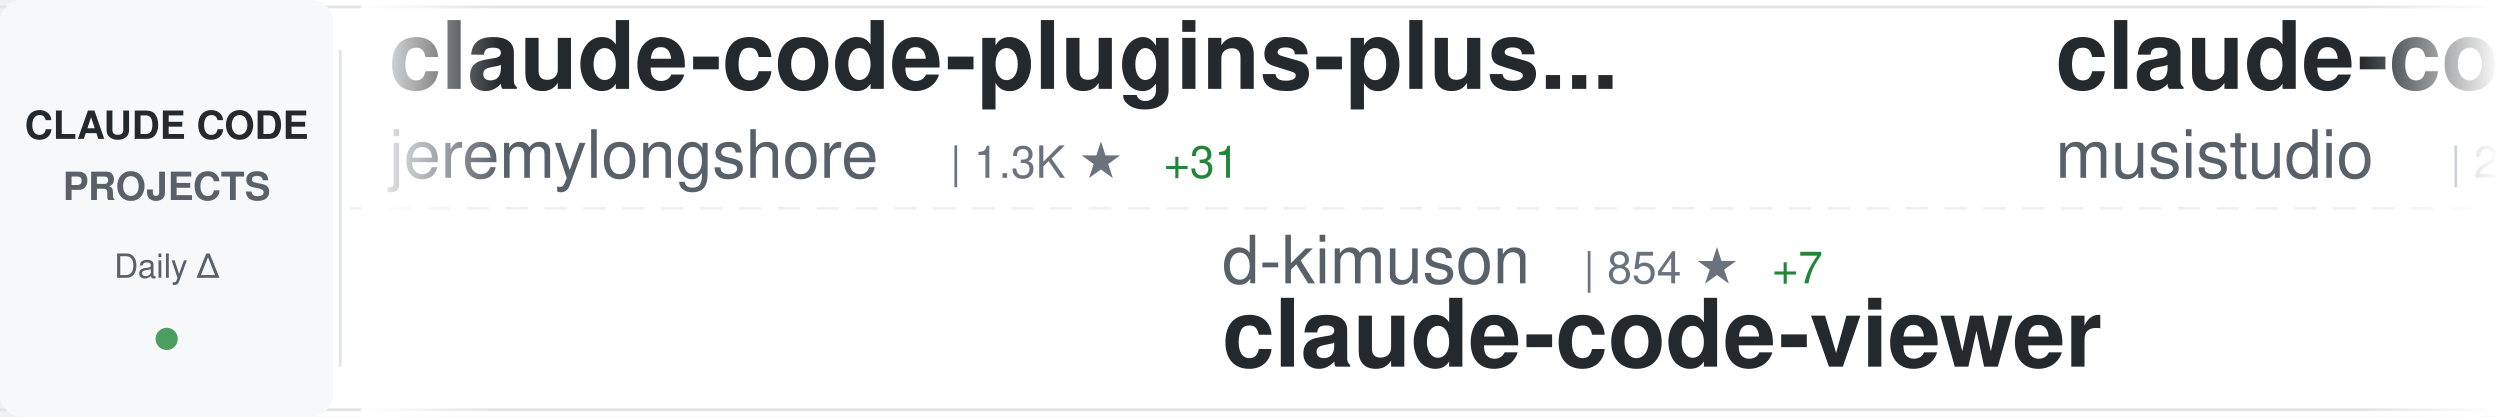
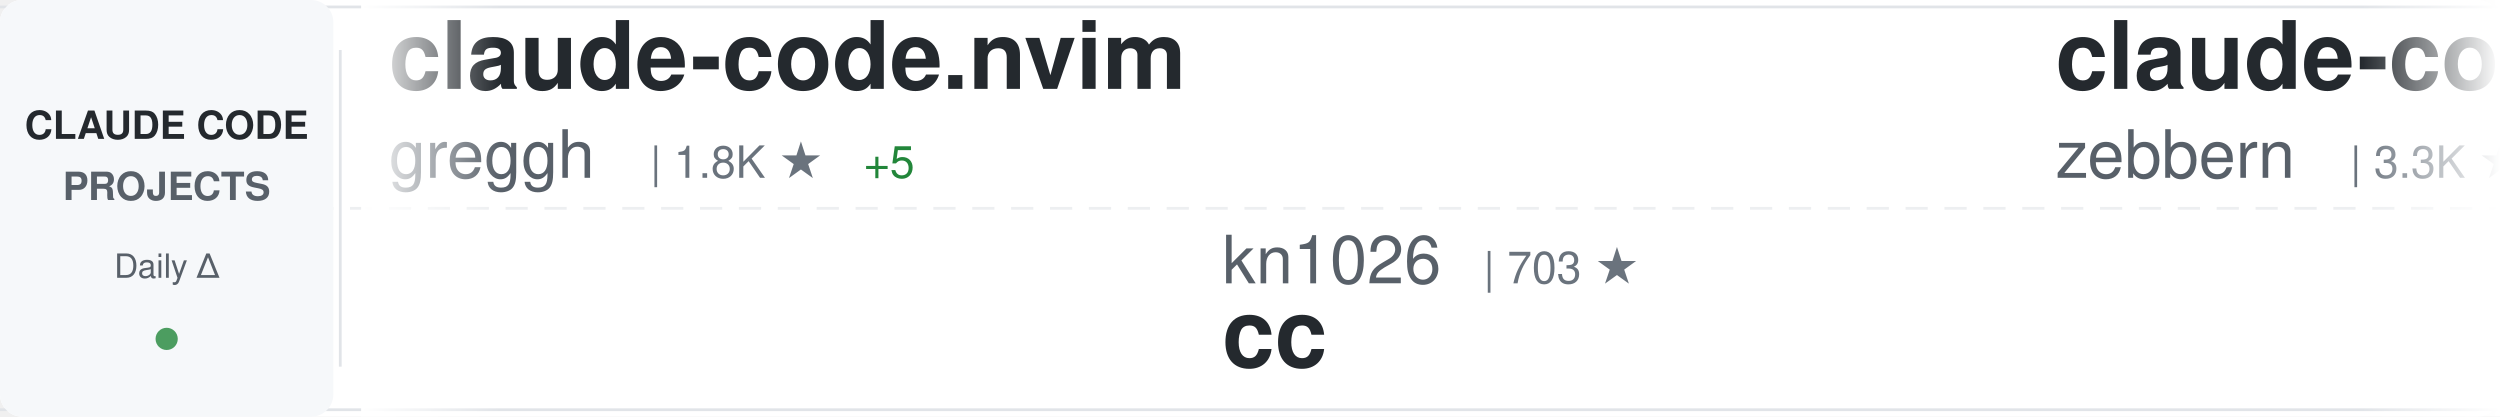
<svg xmlns="http://www.w3.org/2000/svg" width="900" height="150">
  <defs>
    <linearGradient id="awesomeLeftFade" x1="0%" y1="0%" x2="100%" y2="0%">
      <stop offset="0%" style="stop-color:#ffffff;stop-opacity:1" />
      <stop offset="100%" style="stop-color:#ffffff;stop-opacity:0" />
    </linearGradient>
    <linearGradient id="awesomeRightFade" x1="0%" y1="0%" x2="100%" y2="0%">
      <stop offset="0%" style="stop-color:#ffffff;stop-opacity:0" />
      <stop offset="100%" style="stop-color:#ffffff;stop-opacity:1" />
    </linearGradient>
  </defs>
  <rect width="900" height="150" fill="#ffffff" rx="8" />
  <rect x="0" y="2" width="900" height="1" fill="#e1e4e8" />
  <rect x="0" y="147" width="900" height="1" fill="#e1e4e8" />
  <line x1="0" y1="75" x2="900" y2="75" stroke="#e1e4e8" stroke-width="1" stroke-dasharray="8 6" opacity="0.6" />
  <rect x="0" y="0" width="120" height="150" fill="#f6f8fa" rx="8" />
  <text x="60" y="50" font-family="-apple-system, BlinkMacSystemFont, 'Segoe UI', Helvetica, Arial, sans-serif" font-size="14" font-weight="600" fill="#24292e" text-anchor="middle">CLAUDE CODE</text>
  <text x="60" y="72" font-family="-apple-system, BlinkMacSystemFont, 'Segoe UI', Helvetica, Arial, sans-serif" font-size="14" font-weight="600" fill="#586069" text-anchor="middle">PROJECTS</text>
  <text x="60" y="100" font-family="-apple-system, BlinkMacSystemFont, 'Segoe UI', Helvetica, Arial, sans-serif" font-size="12" font-weight="500" fill="#586069" text-anchor="middle">Daily Δ</text>
  <circle cx="60" cy="122" r="4" fill="#22863a" opacity="0.8" />
  <rect x="122" y="18" width="1" height="114" fill="#e1e4e8" />
  <clipPath id="awesomeTickerClip">
    <rect x="130" y="0" width="770" height="150" />
  </clipPath>
  <g clip-path="url(#awesomeTickerClip)">
    <g id="awesomeTickerItems">
      <animateTransform attributeName="transform" attributeType="XML" type="translate" from="0 0" to="-3000 0" dur="54s" repeatCount="indefinite" />
      <g transform="translate(0, 0)">
-         <text x="140" y="32" font-family="-apple-system, BlinkMacSystemFont, 'Segoe UI', Helvetica, Arial, sans-serif" font-size="34" font-weight="600" fill="#24292e">claude-code-plugins-plus...</text>
-         <text x="140" y="64" font-family="-apple-system, BlinkMacSystemFont, 'Segoe UI', Helvetica, Arial, sans-serif" font-size="24" font-weight="400" fill="#586069">jeremylongshore</text>
-         <text x="342" y="64" font-family="-apple-system, BlinkMacSystemFont, 'Segoe UI', Helvetica, Arial, sans-serif" font-size="16" font-weight="500" fill="#6a737d">| 1.3K ★</text>
-         <text x="419" y="64" font-family="-apple-system, BlinkMacSystemFont, 'Segoe UI', Helvetica, Arial, sans-serif" font-size="16" font-weight="500" fill="#22863a"> +31</text>
+         <text x="140" y="32" font-family="-apple-system, BlinkMacSystemFont, 'Segoe UI', Helvetica, Arial, sans-serif" font-size="34" font-weight="600" fill="#24292e">claude-code.nvim</text>
+         <text x="140" y="64" font-family="-apple-system, BlinkMacSystemFont, 'Segoe UI', Helvetica, Arial, sans-serif" font-size="24" font-weight="400" fill="#586069">greggh</text>
+         <text x="234" y="64" font-family="-apple-system, BlinkMacSystemFont, 'Segoe UI', Helvetica, Arial, sans-serif" font-size="16" font-weight="500" fill="#6a737d">| 1.8K ★</text>
+         <text x="311" y="64" font-family="-apple-system, BlinkMacSystemFont, 'Segoe UI', Helvetica, Arial, sans-serif" font-size="16" font-weight="500" fill="#22863a"> +5</text>
      </g>
      <g transform="translate(300, 0)">
-         <text x="140" y="102" font-family="-apple-system, BlinkMacSystemFont, 'Segoe UI', Helvetica, Arial, sans-serif" font-size="24" font-weight="400" fill="#586069">d-kimuson</text>
-         <text x="270" y="102" font-family="-apple-system, BlinkMacSystemFont, 'Segoe UI', Helvetica, Arial, sans-serif" font-size="16" font-weight="500" fill="#6a737d">| 854 ★</text>
-         <text x="338" y="102" font-family="-apple-system, BlinkMacSystemFont, 'Segoe UI', Helvetica, Arial, sans-serif" font-size="16" font-weight="500" fill="#22863a"> +7</text>
-         <text x="140" y="132" font-family="-apple-system, BlinkMacSystemFont, 'Segoe UI', Helvetica, Arial, sans-serif" font-size="34" font-weight="600" fill="#24292e">claude-code-viewer</text>
+         <text x="140" y="102" font-family="-apple-system, BlinkMacSystemFont, 'Segoe UI', Helvetica, Arial, sans-serif" font-size="24" font-weight="400" fill="#586069">kn1026</text>
+         <text x="234" y="102" font-family="-apple-system, BlinkMacSystemFont, 'Segoe UI', Helvetica, Arial, sans-serif" font-size="16" font-weight="500" fill="#6a737d">| 703 ★</text>
+         <text x="140" y="132" font-family="-apple-system, BlinkMacSystemFont, 'Segoe UI', Helvetica, Arial, sans-serif" font-size="34" font-weight="600" fill="#24292e">cc</text>
      </g>
      <g transform="translate(600, 0)">
-         <text x="140" y="32" font-family="-apple-system, BlinkMacSystemFont, 'Segoe UI', Helvetica, Arial, sans-serif" font-size="34" font-weight="600" fill="#24292e">claude-code-router</text>
-         <text x="140" y="64" font-family="-apple-system, BlinkMacSystemFont, 'Segoe UI', Helvetica, Arial, sans-serif" font-size="24" font-weight="400" fill="#586069">musistudio</text>
-         <text x="282" y="64" font-family="-apple-system, BlinkMacSystemFont, 'Segoe UI', Helvetica, Arial, sans-serif" font-size="16" font-weight="500" fill="#6a737d">| 27.3K ★</text>
-         <text x="368" y="64" font-family="-apple-system, BlinkMacSystemFont, 'Segoe UI', Helvetica, Arial, sans-serif" font-size="16" font-weight="500" fill="#22863a"> +77</text>
+         <text x="140" y="32" font-family="-apple-system, BlinkMacSystemFont, 'Segoe UI', Helvetica, Arial, sans-serif" font-size="34" font-weight="600" fill="#24292e">claude-code-guide</text>
+         <text x="140" y="64" font-family="-apple-system, BlinkMacSystemFont, 'Segoe UI', Helvetica, Arial, sans-serif" font-size="24" font-weight="400" fill="#586069">zebbern</text>
+         <text x="246" y="64" font-family="-apple-system, BlinkMacSystemFont, 'Segoe UI', Helvetica, Arial, sans-serif" font-size="16" font-weight="500" fill="#6a737d">| 3.3K ★</text>
+         <text x="323" y="64" font-family="-apple-system, BlinkMacSystemFont, 'Segoe UI', Helvetica, Arial, sans-serif" font-size="16" font-weight="500" fill="#22863a"> +8</text>
      </g>
      <g transform="translate(900, 0)">
-         <text x="140" y="102" font-family="-apple-system, BlinkMacSystemFont, 'Segoe UI', Helvetica, Arial, sans-serif" font-size="24" font-weight="400" fill="#586069">anthropics</text>
-         <text x="282" y="102" font-family="-apple-system, BlinkMacSystemFont, 'Segoe UI', Helvetica, Arial, sans-serif" font-size="16" font-weight="500" fill="#6a737d">| 5.5K ★</text>
-         <text x="359" y="102" font-family="-apple-system, BlinkMacSystemFont, 'Segoe UI', Helvetica, Arial, sans-serif" font-size="16" font-weight="500" fill="#22863a"> +17</text>
-         <text x="140" y="132" font-family="-apple-system, BlinkMacSystemFont, 'Segoe UI', Helvetica, Arial, sans-serif" font-size="34" font-weight="600" fill="#24292e">claude-code-action</text>
+         <text x="140" y="102" font-family="-apple-system, BlinkMacSystemFont, 'Segoe UI', Helvetica, Arial, sans-serif" font-size="24" font-weight="400" fill="#586069">catlog22</text>
+         <text x="258" y="102" font-family="-apple-system, BlinkMacSystemFont, 'Segoe UI', Helvetica, Arial, sans-serif" font-size="16" font-weight="500" fill="#6a737d">| 1.3K ★</text>
+         <text x="335" y="102" font-family="-apple-system, BlinkMacSystemFont, 'Segoe UI', Helvetica, Arial, sans-serif" font-size="16" font-weight="500" fill="#22863a"> +6</text>
+         <text x="140" y="132" font-family="-apple-system, BlinkMacSystemFont, 'Segoe UI', Helvetica, Arial, sans-serif" font-size="34" font-weight="600" fill="#24292e">Claude-Code-Workflow</text>
      </g>
      <g transform="translate(1200, 0)">
-         <text x="140" y="32" font-family="-apple-system, BlinkMacSystemFont, 'Segoe UI', Helvetica, Arial, sans-serif" font-size="34" font-weight="600" fill="#24292e">claude-code-proxy</text>
-         <text x="140" y="64" font-family="-apple-system, BlinkMacSystemFont, 'Segoe UI', Helvetica, Arial, sans-serif" font-size="24" font-weight="400" fill="#586069">fuergaosi233</text>
-         <text x="306" y="64" font-family="-apple-system, BlinkMacSystemFont, 'Segoe UI', Helvetica, Arial, sans-serif" font-size="16" font-weight="500" fill="#6a737d">| 2.0K ★</text>
-         <text x="383" y="64" font-family="-apple-system, BlinkMacSystemFont, 'Segoe UI', Helvetica, Arial, sans-serif" font-size="16" font-weight="500" fill="#22863a"> +3</text>
+         <text x="140" y="32" font-family="-apple-system, BlinkMacSystemFont, 'Segoe UI', Helvetica, Arial, sans-serif" font-size="34" font-weight="600" fill="#24292e">ralph-claude-code</text>
+         <text x="140" y="64" font-family="-apple-system, BlinkMacSystemFont, 'Segoe UI', Helvetica, Arial, sans-serif" font-size="24" font-weight="400" fill="#586069">frankbria</text>
+         <text x="270" y="64" font-family="-apple-system, BlinkMacSystemFont, 'Segoe UI', Helvetica, Arial, sans-serif" font-size="16" font-weight="500" fill="#6a737d">| 6.4K ★</text>
+         <text x="347" y="64" font-family="-apple-system, BlinkMacSystemFont, 'Segoe UI', Helvetica, Arial, sans-serif" font-size="16" font-weight="500" fill="#22863a"> +77</text>
      </g>
      <g transform="translate(1500, 0)">
-         <text x="140" y="102" font-family="-apple-system, BlinkMacSystemFont, 'Segoe UI', Helvetica, Arial, sans-serif" font-size="24" font-weight="400" fill="#586069">revfactory</text>
-         <text x="282" y="102" font-family="-apple-system, BlinkMacSystemFont, 'Segoe UI', Helvetica, Arial, sans-serif" font-size="16" font-weight="500" fill="#6a737d">| 752 ★</text>
-         <text x="350" y="102" font-family="-apple-system, BlinkMacSystemFont, 'Segoe UI', Helvetica, Arial, sans-serif" font-size="16" font-weight="500" fill="#22863a"> +1</text>
-         <text x="140" y="132" font-family="-apple-system, BlinkMacSystemFont, 'Segoe UI', Helvetica, Arial, sans-serif" font-size="34" font-weight="600" fill="#24292e">claude-code-mastering</text>
+         <text x="140" y="102" font-family="-apple-system, BlinkMacSystemFont, 'Segoe UI', Helvetica, Arial, sans-serif" font-size="24" font-weight="400" fill="#586069">kepano</text>
+         <text x="234" y="102" font-family="-apple-system, BlinkMacSystemFont, 'Segoe UI', Helvetica, Arial, sans-serif" font-size="16" font-weight="500" fill="#6a737d">| 9.2K ★</text>
+         <text x="311" y="102" font-family="-apple-system, BlinkMacSystemFont, 'Segoe UI', Helvetica, Arial, sans-serif" font-size="16" font-weight="500" fill="#22863a"> +70</text>
+         <text x="140" y="132" font-family="-apple-system, BlinkMacSystemFont, 'Segoe UI', Helvetica, Arial, sans-serif" font-size="34" font-weight="600" fill="#24292e">obsidian-skills</text>
      </g>
      <g transform="translate(1800, 0)">
-         <text x="140" y="32" font-family="-apple-system, BlinkMacSystemFont, 'Segoe UI', Helvetica, Arial, sans-serif" font-size="34" font-weight="600" fill="#24292e">claude-code-cheat-sheet</text>
-         <text x="140" y="64" font-family="-apple-system, BlinkMacSystemFont, 'Segoe UI', Helvetica, Arial, sans-serif" font-size="24" font-weight="400" fill="#586069">Njengah</text>
-         <text x="246" y="64" font-family="-apple-system, BlinkMacSystemFont, 'Segoe UI', Helvetica, Arial, sans-serif" font-size="16" font-weight="500" fill="#6a737d">| 1.3K ★</text>
-         <text x="323" y="64" font-family="-apple-system, BlinkMacSystemFont, 'Segoe UI', Helvetica, Arial, sans-serif" font-size="16" font-weight="500" fill="#22863a"> +6</text>
+         <text x="140" y="32" font-family="-apple-system, BlinkMacSystemFont, 'Segoe UI', Helvetica, Arial, sans-serif" font-size="34" font-weight="600" fill="#24292e">Claude-Code-Remote</text>
+         <text x="140" y="64" font-family="-apple-system, BlinkMacSystemFont, 'Segoe UI', Helvetica, Arial, sans-serif" font-size="24" font-weight="400" fill="#586069">JessyTsui</text>
+         <text x="270" y="64" font-family="-apple-system, BlinkMacSystemFont, 'Segoe UI', Helvetica, Arial, sans-serif" font-size="16" font-weight="500" fill="#6a737d">| 1.0K ★</text>
+         <text x="347" y="64" font-family="-apple-system, BlinkMacSystemFont, 'Segoe UI', Helvetica, Arial, sans-serif" font-size="16" font-weight="500" fill="#22863a"> +4</text>
      </g>
      <g transform="translate(2100, 0)">
-         <text x="140" y="102" font-family="-apple-system, BlinkMacSystemFont, 'Segoe UI', Helvetica, Arial, sans-serif" font-size="24" font-weight="400" fill="#586069">numman-ali</text>
-         <text x="282" y="102" font-family="-apple-system, BlinkMacSystemFont, 'Segoe UI', Helvetica, Arial, sans-serif" font-size="16" font-weight="500" fill="#6a737d">| 7.9K ★</text>
-         <text x="359" y="102" font-family="-apple-system, BlinkMacSystemFont, 'Segoe UI', Helvetica, Arial, sans-serif" font-size="16" font-weight="500" fill="#22863a"> +75</text>
-         <text x="140" y="132" font-family="-apple-system, BlinkMacSystemFont, 'Segoe UI', Helvetica, Arial, sans-serif" font-size="34" font-weight="600" fill="#24292e">openskills</text>
+         <text x="140" y="102" font-family="-apple-system, BlinkMacSystemFont, 'Segoe UI', Helvetica, Arial, sans-serif" font-size="24" font-weight="400" fill="#586069">anthropics</text>
+         <text x="282" y="102" font-family="-apple-system, BlinkMacSystemFont, 'Segoe UI', Helvetica, Arial, sans-serif" font-size="16" font-weight="500" fill="#6a737d">| 2.9K ★</text>
+         <text x="359" y="102" font-family="-apple-system, BlinkMacSystemFont, 'Segoe UI', Helvetica, Arial, sans-serif" font-size="16" font-weight="500" fill="#22863a"> +4</text>
+         <text x="140" y="132" font-family="-apple-system, BlinkMacSystemFont, 'Segoe UI', Helvetica, Arial, sans-serif" font-size="34" font-weight="600" fill="#24292e">claude-code-security-rev...</text>
      </g>
      <g transform="translate(2400, 0)">
-         <text x="140" y="32" font-family="-apple-system, BlinkMacSystemFont, 'Segoe UI', Helvetica, Arial, sans-serif" font-size="34" font-weight="600" fill="#24292e">sc-claude-code-files</text>
-         <text x="140" y="64" font-family="-apple-system, BlinkMacSystemFont, 'Segoe UI', Helvetica, Arial, sans-serif" font-size="24" font-weight="400" fill="#586069">https-deeplearning-ai</text>
-         <text x="414" y="64" font-family="-apple-system, BlinkMacSystemFont, 'Segoe UI', Helvetica, Arial, sans-serif" font-size="16" font-weight="500" fill="#6a737d">| 395 ★</text>
-         <text x="482" y="64" font-family="-apple-system, BlinkMacSystemFont, 'Segoe UI', Helvetica, Arial, sans-serif" font-size="16" font-weight="500" fill="#22863a"> +1</text>
+         <text x="140" y="32" font-family="-apple-system, BlinkMacSystemFont, 'Segoe UI', Helvetica, Arial, sans-serif" font-size="34" font-weight="600" fill="#24292e">learn-claude-code</text>
+         <text x="140" y="64" font-family="-apple-system, BlinkMacSystemFont, 'Segoe UI', Helvetica, Arial, sans-serif" font-size="24" font-weight="400" fill="#586069">shareAI-lab</text>
+         <text x="294" y="64" font-family="-apple-system, BlinkMacSystemFont, 'Segoe UI', Helvetica, Arial, sans-serif" font-size="16" font-weight="500" fill="#6a737d">| 16.5K ★</text>
+         <text x="380" y="64" font-family="-apple-system, BlinkMacSystemFont, 'Segoe UI', Helvetica, Arial, sans-serif" font-size="16" font-weight="500" fill="#22863a"> +171</text>
      </g>
      <g transform="translate(2700, 0)">
-         <text x="140" y="102" font-family="-apple-system, BlinkMacSystemFont, 'Segoe UI', Helvetica, Arial, sans-serif" font-size="24" font-weight="400" fill="#586069">Matt-Dionis</text>
-         <text x="294" y="102" font-family="-apple-system, BlinkMacSystemFont, 'Segoe UI', Helvetica, Arial, sans-serif" font-size="16" font-weight="500" fill="#6a737d">| 613 ★</text>
-         <text x="140" y="132" font-family="-apple-system, BlinkMacSystemFont, 'Segoe UI', Helvetica, Arial, sans-serif" font-size="34" font-weight="600" fill="#24292e">claude-code-configs</text>
+         <text x="140" y="102" font-family="-apple-system, BlinkMacSystemFont, 'Segoe UI', Helvetica, Arial, sans-serif" font-size="24" font-weight="400" fill="#586069">zhukunpenglinyutong</text>
+         <text x="390" y="102" font-family="-apple-system, BlinkMacSystemFont, 'Segoe UI', Helvetica, Arial, sans-serif" font-size="16" font-weight="500" fill="#6a737d">| 1.1K ★</text>
+         <text x="467" y="102" font-family="-apple-system, BlinkMacSystemFont, 'Segoe UI', Helvetica, Arial, sans-serif" font-size="16" font-weight="500" fill="#22863a"> +19</text>
+         <text x="140" y="132" font-family="-apple-system, BlinkMacSystemFont, 'Segoe UI', Helvetica, Arial, sans-serif" font-size="34" font-weight="600" fill="#24292e">idea-claude-code-gui</text>
      </g>
      <g transform="translate(3000, 0)">
-         <text x="140" y="32" font-family="-apple-system, BlinkMacSystemFont, 'Segoe UI', Helvetica, Arial, sans-serif" font-size="34" font-weight="600" fill="#24292e">claude-code-plugins-plus...</text>
-         <text x="140" y="64" font-family="-apple-system, BlinkMacSystemFont, 'Segoe UI', Helvetica, Arial, sans-serif" font-size="24" font-weight="400" fill="#586069">jeremylongshore</text>
-         <text x="342" y="64" font-family="-apple-system, BlinkMacSystemFont, 'Segoe UI', Helvetica, Arial, sans-serif" font-size="16" font-weight="500" fill="#6a737d">| 1.3K ★</text>
-         <text x="419" y="64" font-family="-apple-system, BlinkMacSystemFont, 'Segoe UI', Helvetica, Arial, sans-serif" font-size="16" font-weight="500" fill="#22863a"> +31</text>
+         <text x="140" y="32" font-family="-apple-system, BlinkMacSystemFont, 'Segoe UI', Helvetica, Arial, sans-serif" font-size="34" font-weight="600" fill="#24292e">claude-code.nvim</text>
+         <text x="140" y="64" font-family="-apple-system, BlinkMacSystemFont, 'Segoe UI', Helvetica, Arial, sans-serif" font-size="24" font-weight="400" fill="#586069">greggh</text>
+         <text x="234" y="64" font-family="-apple-system, BlinkMacSystemFont, 'Segoe UI', Helvetica, Arial, sans-serif" font-size="16" font-weight="500" fill="#6a737d">| 1.8K ★</text>
+         <text x="311" y="64" font-family="-apple-system, BlinkMacSystemFont, 'Segoe UI', Helvetica, Arial, sans-serif" font-size="16" font-weight="500" fill="#22863a"> +5</text>
      </g>
      <g transform="translate(3300, 0)">
-         <text x="140" y="102" font-family="-apple-system, BlinkMacSystemFont, 'Segoe UI', Helvetica, Arial, sans-serif" font-size="24" font-weight="400" fill="#586069">d-kimuson</text>
-         <text x="270" y="102" font-family="-apple-system, BlinkMacSystemFont, 'Segoe UI', Helvetica, Arial, sans-serif" font-size="16" font-weight="500" fill="#6a737d">| 854 ★</text>
-         <text x="338" y="102" font-family="-apple-system, BlinkMacSystemFont, 'Segoe UI', Helvetica, Arial, sans-serif" font-size="16" font-weight="500" fill="#22863a"> +7</text>
-         <text x="140" y="132" font-family="-apple-system, BlinkMacSystemFont, 'Segoe UI', Helvetica, Arial, sans-serif" font-size="34" font-weight="600" fill="#24292e">claude-code-viewer</text>
+         <text x="140" y="102" font-family="-apple-system, BlinkMacSystemFont, 'Segoe UI', Helvetica, Arial, sans-serif" font-size="24" font-weight="400" fill="#586069">kn1026</text>
+         <text x="234" y="102" font-family="-apple-system, BlinkMacSystemFont, 'Segoe UI', Helvetica, Arial, sans-serif" font-size="16" font-weight="500" fill="#6a737d">| 703 ★</text>
+         <text x="140" y="132" font-family="-apple-system, BlinkMacSystemFont, 'Segoe UI', Helvetica, Arial, sans-serif" font-size="34" font-weight="600" fill="#24292e">cc</text>
      </g>
      <g transform="translate(3600, 0)">
-         <text x="140" y="32" font-family="-apple-system, BlinkMacSystemFont, 'Segoe UI', Helvetica, Arial, sans-serif" font-size="34" font-weight="600" fill="#24292e">claude-code-router</text>
-         <text x="140" y="64" font-family="-apple-system, BlinkMacSystemFont, 'Segoe UI', Helvetica, Arial, sans-serif" font-size="24" font-weight="400" fill="#586069">musistudio</text>
-         <text x="282" y="64" font-family="-apple-system, BlinkMacSystemFont, 'Segoe UI', Helvetica, Arial, sans-serif" font-size="16" font-weight="500" fill="#6a737d">| 27.3K ★</text>
-         <text x="368" y="64" font-family="-apple-system, BlinkMacSystemFont, 'Segoe UI', Helvetica, Arial, sans-serif" font-size="16" font-weight="500" fill="#22863a"> +77</text>
+         <text x="140" y="32" font-family="-apple-system, BlinkMacSystemFont, 'Segoe UI', Helvetica, Arial, sans-serif" font-size="34" font-weight="600" fill="#24292e">claude-code-guide</text>
+         <text x="140" y="64" font-family="-apple-system, BlinkMacSystemFont, 'Segoe UI', Helvetica, Arial, sans-serif" font-size="24" font-weight="400" fill="#586069">zebbern</text>
+         <text x="246" y="64" font-family="-apple-system, BlinkMacSystemFont, 'Segoe UI', Helvetica, Arial, sans-serif" font-size="16" font-weight="500" fill="#6a737d">| 3.3K ★</text>
+         <text x="323" y="64" font-family="-apple-system, BlinkMacSystemFont, 'Segoe UI', Helvetica, Arial, sans-serif" font-size="16" font-weight="500" fill="#22863a"> +8</text>
      </g>
      <g transform="translate(3900, 0)">
-         <text x="140" y="102" font-family="-apple-system, BlinkMacSystemFont, 'Segoe UI', Helvetica, Arial, sans-serif" font-size="24" font-weight="400" fill="#586069">anthropics</text>
-         <text x="282" y="102" font-family="-apple-system, BlinkMacSystemFont, 'Segoe UI', Helvetica, Arial, sans-serif" font-size="16" font-weight="500" fill="#6a737d">| 5.5K ★</text>
-         <text x="359" y="102" font-family="-apple-system, BlinkMacSystemFont, 'Segoe UI', Helvetica, Arial, sans-serif" font-size="16" font-weight="500" fill="#22863a"> +17</text>
-         <text x="140" y="132" font-family="-apple-system, BlinkMacSystemFont, 'Segoe UI', Helvetica, Arial, sans-serif" font-size="34" font-weight="600" fill="#24292e">claude-code-action</text>
+         <text x="140" y="102" font-family="-apple-system, BlinkMacSystemFont, 'Segoe UI', Helvetica, Arial, sans-serif" font-size="24" font-weight="400" fill="#586069">catlog22</text>
+         <text x="258" y="102" font-family="-apple-system, BlinkMacSystemFont, 'Segoe UI', Helvetica, Arial, sans-serif" font-size="16" font-weight="500" fill="#6a737d">| 1.3K ★</text>
+         <text x="335" y="102" font-family="-apple-system, BlinkMacSystemFont, 'Segoe UI', Helvetica, Arial, sans-serif" font-size="16" font-weight="500" fill="#22863a"> +6</text>
+         <text x="140" y="132" font-family="-apple-system, BlinkMacSystemFont, 'Segoe UI', Helvetica, Arial, sans-serif" font-size="34" font-weight="600" fill="#24292e">Claude-Code-Workflow</text>
      </g>
    </g>
  </g>
  <rect x="130" y="0" width="50" height="150" fill="url(#awesomeLeftFade)" />
  <rect x="850" y="0" width="50" height="150" fill="url(#awesomeRightFade)" />
</svg>
